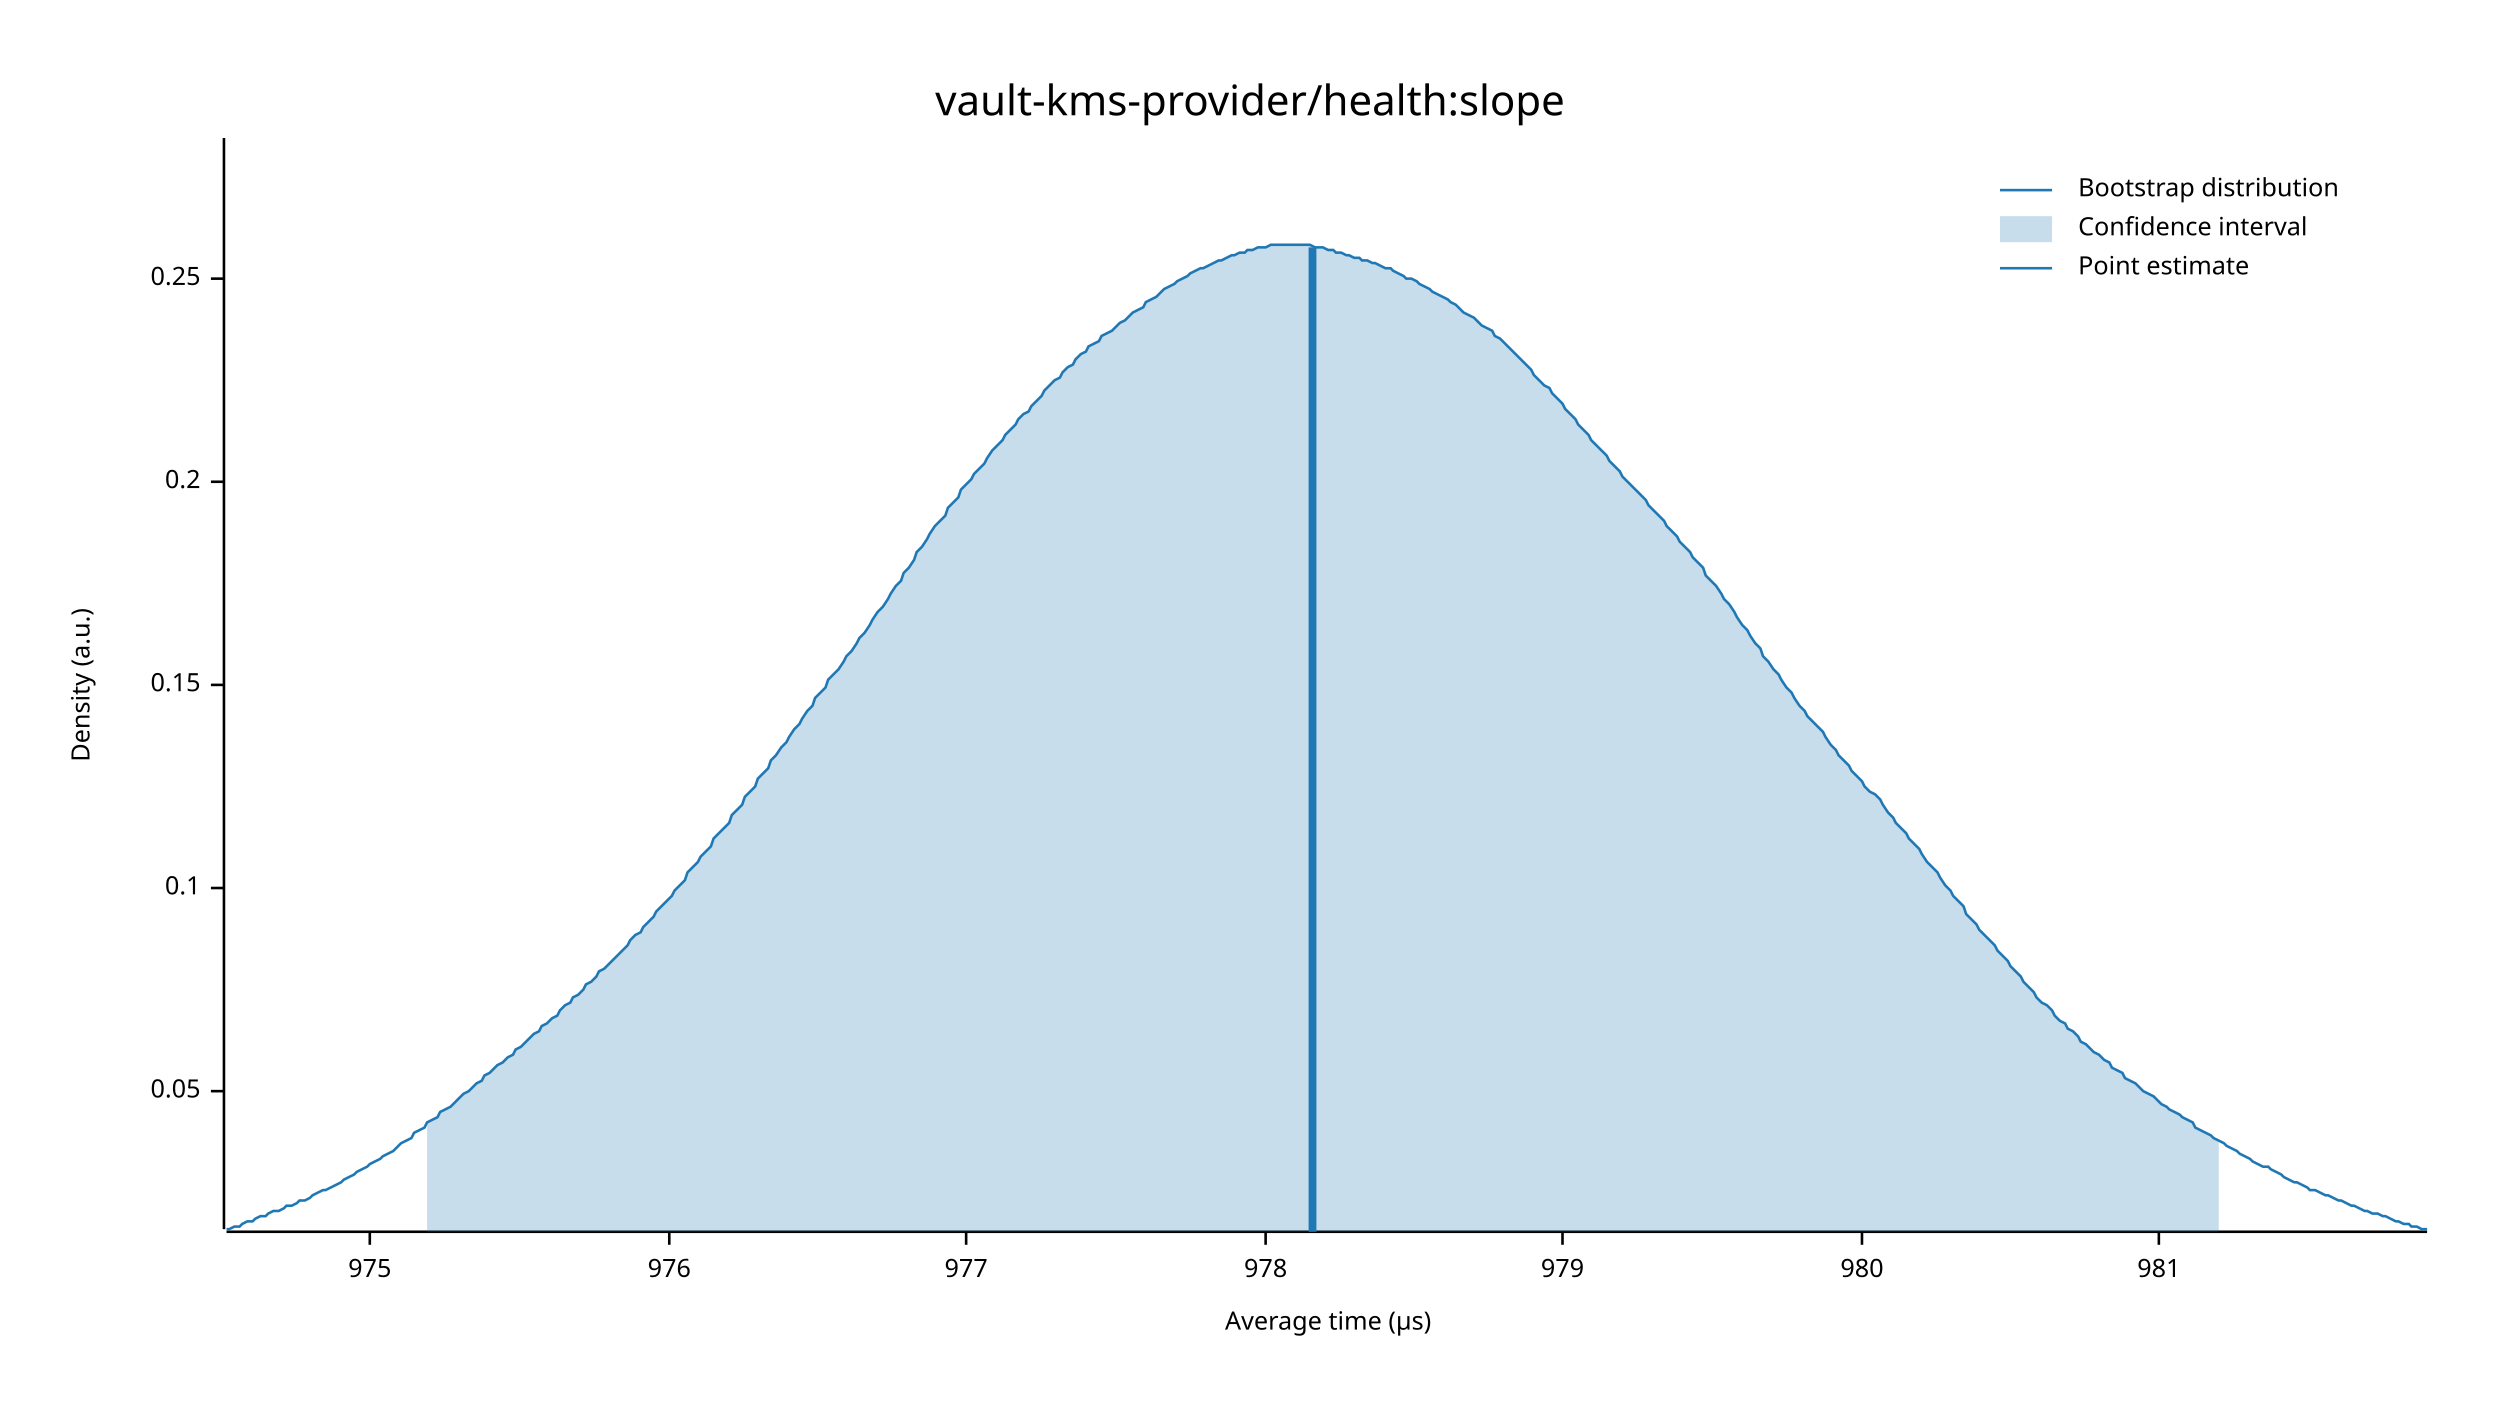
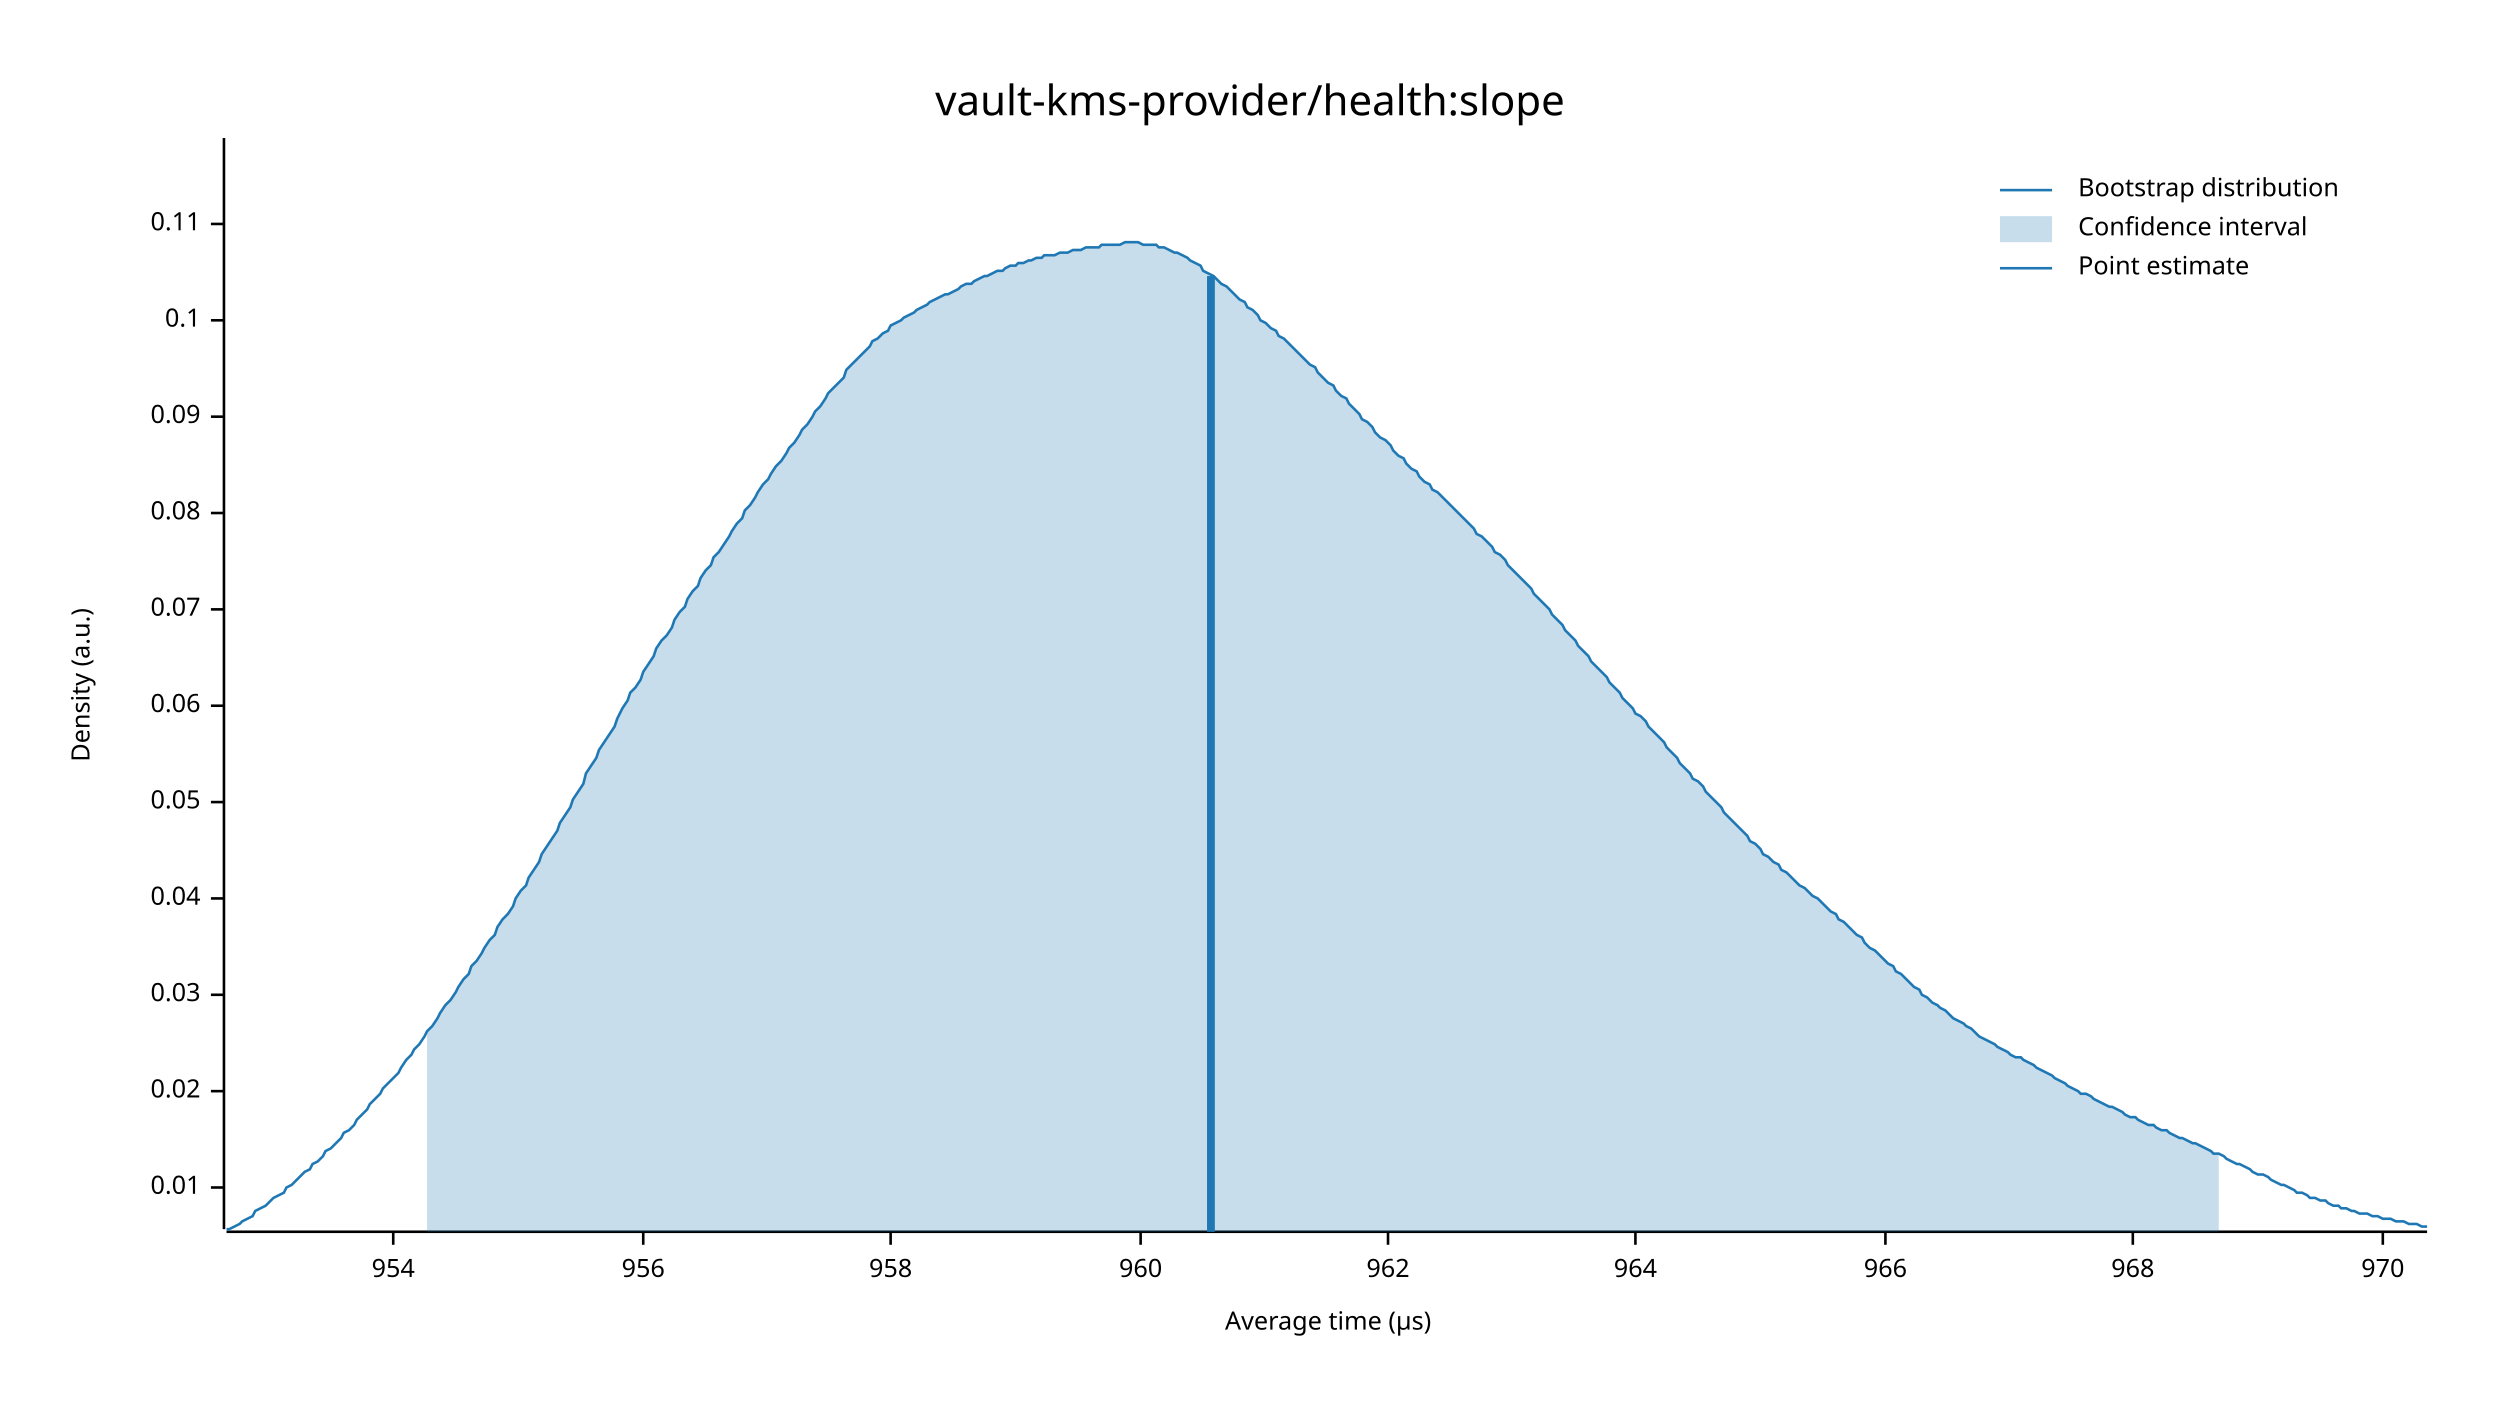
<svg xmlns="http://www.w3.org/2000/svg" width="960" height="540" viewBox="0 0 960 540">
  <text x="480" y="32" dy="0.76em" text-anchor="middle" font-family="sans-serif" font-size="16.129" opacity="1" fill="#000000">
vault-kms-provider/health:slope
</text>
  <text x="27" y="263" dy="0.76em" text-anchor="middle" font-family="sans-serif" font-size="9.677" opacity="1" fill="#000000" transform="rotate(270, 27, 263)">
Density (a.u.)
</text>
  <text x="510" y="513" dy="-0.5ex" text-anchor="middle" font-family="sans-serif" font-size="9.677" opacity="1" fill="#000000">
Average time (µs)
</text>
  <polyline fill="none" opacity="1" stroke="#000000" stroke-width="1" points="86,53 86,472 " />
+   <text x="77" y="456" dy="0.5ex" text-anchor="end" font-family="sans-serif" font-size="9.677" opacity="1" fill="#000000">
+ 0.01
+ </text>
+   <polyline fill="none" opacity="1" stroke="#000000" stroke-width="1" points="81,456 86,456 " />
  <text x="77" y="419" dy="0.5ex" text-anchor="end" font-family="sans-serif" font-size="9.677" opacity="1" fill="#000000">
+ 0.02
+ </text>
+   <polyline fill="none" opacity="1" stroke="#000000" stroke-width="1" points="81,419 86,419 " />
+   <text x="77" y="382" dy="0.5ex" text-anchor="end" font-family="sans-serif" font-size="9.677" opacity="1" fill="#000000">
+ 0.03
+ </text>
+   <polyline fill="none" opacity="1" stroke="#000000" stroke-width="1" points="81,382 86,382 " />
+   <text x="77" y="345" dy="0.5ex" text-anchor="end" font-family="sans-serif" font-size="9.677" opacity="1" fill="#000000">
+ 0.04
+ </text>
+   <polyline fill="none" opacity="1" stroke="#000000" stroke-width="1" points="81,345 86,345 " />
+   <text x="77" y="308" dy="0.5ex" text-anchor="end" font-family="sans-serif" font-size="9.677" opacity="1" fill="#000000">
0.05
</text>
-   <polyline fill="none" opacity="1" stroke="#000000" stroke-width="1" points="81,419 86,419 " />
-   <text x="77" y="341" dy="0.5ex" text-anchor="end" font-family="sans-serif" font-size="9.677" opacity="1" fill="#000000">
+   <polyline fill="none" opacity="1" stroke="#000000" stroke-width="1" points="81,308 86,308 " />
+   <text x="77" y="271" dy="0.5ex" text-anchor="end" font-family="sans-serif" font-size="9.677" opacity="1" fill="#000000">
+ 0.06
+ </text>
+   <polyline fill="none" opacity="1" stroke="#000000" stroke-width="1" points="81,271 86,271 " />
+   <text x="77" y="234" dy="0.5ex" text-anchor="end" font-family="sans-serif" font-size="9.677" opacity="1" fill="#000000">
+ 0.07
+ </text>
+   <polyline fill="none" opacity="1" stroke="#000000" stroke-width="1" points="81,234 86,234 " />
+   <text x="77" y="197" dy="0.5ex" text-anchor="end" font-family="sans-serif" font-size="9.677" opacity="1" fill="#000000">
+ 0.08
+ </text>
+   <polyline fill="none" opacity="1" stroke="#000000" stroke-width="1" points="81,197 86,197 " />
+   <text x="77" y="160" dy="0.5ex" text-anchor="end" font-family="sans-serif" font-size="9.677" opacity="1" fill="#000000">
+ 0.09
+ </text>
+   <polyline fill="none" opacity="1" stroke="#000000" stroke-width="1" points="81,160 86,160 " />
+   <text x="77" y="123" dy="0.5ex" text-anchor="end" font-family="sans-serif" font-size="9.677" opacity="1" fill="#000000">
0.1
</text>
-   <polyline fill="none" opacity="1" stroke="#000000" stroke-width="1" points="81,341 86,341 " />
-   <text x="77" y="263" dy="0.5ex" text-anchor="end" font-family="sans-serif" font-size="9.677" opacity="1" fill="#000000">
- 0.15
+   <polyline fill="none" opacity="1" stroke="#000000" stroke-width="1" points="81,123 86,123 " />
+   <text x="77" y="86" dy="0.5ex" text-anchor="end" font-family="sans-serif" font-size="9.677" opacity="1" fill="#000000">
+ 0.11
</text>
-   <polyline fill="none" opacity="1" stroke="#000000" stroke-width="1" points="81,263 86,263 " />
-   <text x="77" y="185" dy="0.5ex" text-anchor="end" font-family="sans-serif" font-size="9.677" opacity="1" fill="#000000">
- 0.2
+   <polyline fill="none" opacity="1" stroke="#000000" stroke-width="1" points="81,86 86,86 " />
+   <polyline fill="none" opacity="1" stroke="#000000" stroke-width="1" points="87,473 932,473 " />
+   <text x="151" y="483" dy="0.76em" text-anchor="middle" font-family="sans-serif" font-size="9.677" opacity="1" fill="#000000">
+ 954
</text>
-   <polyline fill="none" opacity="1" stroke="#000000" stroke-width="1" points="81,185 86,185 " />
-   <text x="77" y="107" dy="0.5ex" text-anchor="end" font-family="sans-serif" font-size="9.677" opacity="1" fill="#000000">
- 0.25
+   <polyline fill="none" opacity="1" stroke="#000000" stroke-width="1" points="151,473 151,478 " />
+   <text x="247" y="483" dy="0.76em" text-anchor="middle" font-family="sans-serif" font-size="9.677" opacity="1" fill="#000000">
+ 956
</text>
-   <polyline fill="none" opacity="1" stroke="#000000" stroke-width="1" points="81,107 86,107 " />
-   <polyline fill="none" opacity="1" stroke="#000000" stroke-width="1" points="87,473 932,473 " />
-   <text x="142" y="483" dy="0.76em" text-anchor="middle" font-family="sans-serif" font-size="9.677" opacity="1" fill="#000000">
- 975
+   <polyline fill="none" opacity="1" stroke="#000000" stroke-width="1" points="247,473 247,478 " />
+   <text x="342" y="483" dy="0.76em" text-anchor="middle" font-family="sans-serif" font-size="9.677" opacity="1" fill="#000000">
+ 958
</text>
-   <polyline fill="none" opacity="1" stroke="#000000" stroke-width="1" points="142,473 142,478 " />
-   <text x="257" y="483" dy="0.76em" text-anchor="middle" font-family="sans-serif" font-size="9.677" opacity="1" fill="#000000">
- 976
+   <polyline fill="none" opacity="1" stroke="#000000" stroke-width="1" points="342,473 342,478 " />
+   <text x="438" y="483" dy="0.76em" text-anchor="middle" font-family="sans-serif" font-size="9.677" opacity="1" fill="#000000">
+ 960
</text>
-   <polyline fill="none" opacity="1" stroke="#000000" stroke-width="1" points="257,473 257,478 " />
-   <text x="371" y="483" dy="0.76em" text-anchor="middle" font-family="sans-serif" font-size="9.677" opacity="1" fill="#000000">
- 977
+   <polyline fill="none" opacity="1" stroke="#000000" stroke-width="1" points="438,473 438,478 " />
+   <text x="533" y="483" dy="0.76em" text-anchor="middle" font-family="sans-serif" font-size="9.677" opacity="1" fill="#000000">
+ 962
</text>
-   <polyline fill="none" opacity="1" stroke="#000000" stroke-width="1" points="371,473 371,478 " />
-   <text x="486" y="483" dy="0.76em" text-anchor="middle" font-family="sans-serif" font-size="9.677" opacity="1" fill="#000000">
- 978
+   <polyline fill="none" opacity="1" stroke="#000000" stroke-width="1" points="533,473 533,478 " />
+   <text x="628" y="483" dy="0.76em" text-anchor="middle" font-family="sans-serif" font-size="9.677" opacity="1" fill="#000000">
+ 964
</text>
-   <polyline fill="none" opacity="1" stroke="#000000" stroke-width="1" points="486,473 486,478 " />
-   <text x="600" y="483" dy="0.76em" text-anchor="middle" font-family="sans-serif" font-size="9.677" opacity="1" fill="#000000">
- 979
+   <polyline fill="none" opacity="1" stroke="#000000" stroke-width="1" points="628,473 628,478 " />
+   <text x="724" y="483" dy="0.76em" text-anchor="middle" font-family="sans-serif" font-size="9.677" opacity="1" fill="#000000">
+ 966
</text>
-   <polyline fill="none" opacity="1" stroke="#000000" stroke-width="1" points="600,473 600,478 " />
-   <text x="715" y="483" dy="0.76em" text-anchor="middle" font-family="sans-serif" font-size="9.677" opacity="1" fill="#000000">
- 980
+   <polyline fill="none" opacity="1" stroke="#000000" stroke-width="1" points="724,473 724,478 " />
+   <text x="819" y="483" dy="0.76em" text-anchor="middle" font-family="sans-serif" font-size="9.677" opacity="1" fill="#000000">
+ 968
</text>
-   <polyline fill="none" opacity="1" stroke="#000000" stroke-width="1" points="715,473 715,478 " />
-   <text x="829" y="483" dy="0.76em" text-anchor="middle" font-family="sans-serif" font-size="9.677" opacity="1" fill="#000000">
- 981
+   <polyline fill="none" opacity="1" stroke="#000000" stroke-width="1" points="819,473 819,478 " />
+   <text x="915" y="483" dy="0.76em" text-anchor="middle" font-family="sans-serif" font-size="9.677" opacity="1" fill="#000000">
+ 970
</text>
-   <polyline fill="none" opacity="1" stroke="#000000" stroke-width="1" points="829,473 829,478 " />
-   <polyline fill="none" opacity="1" stroke="#1F78B4" stroke-width="1" points="87,472 88,472 90,471 92,471 93,470 95,469 97,469 98,468 100,467 102,467 103,466 105,465 107,465 109,464 110,463 112,463 114,462 115,461 117,461 119,460 120,459 122,458 124,457 125,457 127,456 129,455 131,454 132,453 134,452 136,451 137,450 139,449 141,448 142,447 144,446 146,445 147,444 149,443 151,442 153,440 154,439 156,438 158,437 159,435 161,434 163,433 164,431 166,430 168,429 169,427 171,426 173,425 175,423 176,422 178,420 180,419 181,418 183,416 185,415 186,413 188,412 190,410 191,409 193,408 195,406 197,405 198,403 200,402 202,400 203,399 205,397 207,396 208,394 210,393 212,391 214,390 215,388 217,386 219,385 220,383 222,382 224,380 225,378 227,377 229,375 230,373 232,372 234,370 236,368 237,367 239,365 241,363 242,361 244,359 246,358 247,356 249,354 251,352 252,350 254,348 256,346 258,344 259,342 261,340 263,338 264,335 266,333 268,331 269,329 271,327 273,325 274,322 276,320 278,318 280,316 281,313 283,311 285,309 286,306 288,304 290,302 291,299 293,297 295,295 296,292 298,290 300,287 302,285 303,283 305,280 307,278 308,276 310,273 312,271 313,268 315,266 317,264 318,261 320,259 322,257 324,254 325,252 327,250 329,247 330,245 332,243 334,240 335,238 337,235 339,233 341,230 342,228 344,225 346,223 347,220 349,218 351,215 352,212 354,210 356,207 357,205 359,202 361,200 363,198 364,195 366,193 368,191 369,188 371,186 373,184 374,182 376,180 378,178 379,176 381,173 383,171 385,169 386,167 388,165 390,163 391,161 393,159 395,158 396,156 398,154 400,152 401,150 403,148 405,146 407,145 408,143 410,141 412,140 413,138 415,136 417,135 418,133 420,132 422,131 423,129 425,128 427,127 429,125 430,124 432,123 434,121 435,120 437,119 439,118 440,116 442,115 444,114 445,113 447,111 449,110 451,109 452,108 454,107 456,106 457,105 459,104 461,103 462,103 464,102 466,101 468,100 469,100 471,99 473,98 474,98 476,97 478,97 479,96 481,96 483,95 484,95 486,95 488,94 490,94 491,94 493,94 495,94 496,94 498,94 500,94 501,94 503,94 505,95 506,95 508,95 510,96 512,96 513,97 515,97 517,98 518,98 520,99 522,99 523,100 525,100 527,101 528,101 530,102 532,103 534,103 535,104 537,105 539,106 540,107 542,107 544,108 545,109 547,110 549,111 550,112 552,113 554,114 556,115 557,116 559,117 561,119 562,120 564,121 566,122 567,123 569,125 571,126 573,127 574,129 576,130 578,132 579,133 581,135 583,137 584,138 586,140 588,142 589,144 591,146 593,148 595,149 596,151 598,153 600,155 601,157 603,159 605,161 606,163 608,165 610,167 611,169 613,171 615,173 617,175 618,177 620,179 622,181 623,183 625,185 627,187 628,188 630,190 632,192 633,194 635,196 637,198 639,200 640,202 642,204 644,206 645,208 647,210 649,212 650,214 652,216 654,218 655,221 657,223 659,225 661,228 662,230 664,232 666,235 667,237 669,240 671,242 672,244 674,247 676,249 677,252 679,254 681,257 683,259 684,261 686,264 688,266 689,268 691,271 693,273 694,275 696,277 698,279 700,281 701,283 703,286 705,288 706,290 708,292 710,294 711,296 713,298 715,300 716,302 718,304 720,305 722,307 723,309 725,312 727,314 728,316 730,318 732,320 733,322 735,324 737,326 738,328 740,331 742,333 744,335 745,337 747,340 749,342 750,344 752,346 754,348 755,351 757,353 759,355 760,357 762,359 764,361 766,363 767,365 769,367 771,369 772,371 774,373 776,375 777,377 779,379 781,381 782,383 784,385 786,386 788,388 789,390 791,392 793,393 794,395 796,396 798,398 799,400 801,401 803,403 804,404 806,405 808,407 810,408 811,410 813,411 815,412 816,414 818,415 820,416 821,417 823,419 825,420 827,421 828,422 830,424 832,425 833,426 835,427 837,428 838,429 840,430 842,431 843,433 845,434 847,435 849,436 850,437 852,438 854,439 855,440 857,441 859,442 860,443 862,444 864,445 865,446 867,447 869,448 871,448 872,449 874,450 876,451 877,452 879,453 881,454 882,454 884,455 886,456 887,457 889,457 891,458 893,459 894,459 896,460 898,461 899,461 901,462 903,463 904,463 906,464 908,465 909,465 911,466 913,466 915,467 916,467 918,468 920,469 921,469 923,470 925,470 926,471 928,471 930,472 932,472 " />
-   <polygon opacity="0.25" fill="#1F78B4" points="164,431 166,430 168,429 169,427 171,426 173,425 175,423 176,422 178,420 180,419 181,418 183,416 185,415 186,413 188,412 190,410 191,409 193,408 195,406 197,405 198,403 200,402 202,400 203,399 205,397 207,396 208,394 210,393 212,391 214,390 215,388 217,386 219,385 220,383 222,382 224,380 225,378 227,377 229,375 230,373 232,372 234,370 236,368 237,367 239,365 241,363 242,361 244,359 246,358 247,356 249,354 251,352 252,350 254,348 256,346 258,344 259,342 261,340 263,338 264,335 266,333 268,331 269,329 271,327 273,325 274,322 276,320 278,318 280,316 281,313 283,311 285,309 286,306 288,304 290,302 291,299 293,297 295,295 296,292 298,290 300,287 302,285 303,283 305,280 307,278 308,276 310,273 312,271 313,268 315,266 317,264 318,261 320,259 322,257 324,254 325,252 327,250 329,247 330,245 332,243 334,240 335,238 337,235 339,233 341,230 342,228 344,225 346,223 347,220 349,218 351,215 352,212 354,210 356,207 357,205 359,202 361,200 363,198 364,195 366,193 368,191 369,188 371,186 373,184 374,182 376,180 378,178 379,176 381,173 383,171 385,169 386,167 388,165 390,163 391,161 393,159 395,158 396,156 398,154 400,152 401,150 403,148 405,146 407,145 408,143 410,141 412,140 413,138 415,136 417,135 418,133 420,132 422,131 423,129 425,128 427,127 429,125 430,124 432,123 434,121 435,120 437,119 439,118 440,116 442,115 444,114 445,113 447,111 449,110 451,109 452,108 454,107 456,106 457,105 459,104 461,103 462,103 464,102 466,101 468,100 469,100 471,99 473,98 474,98 476,97 478,97 479,96 481,96 483,95 484,95 486,95 488,94 490,94 491,94 493,94 495,94 496,94 498,94 500,94 501,94 503,94 505,95 506,95 508,95 510,96 512,96 513,97 515,97 517,98 518,98 520,99 522,99 523,100 525,100 527,101 528,101 530,102 532,103 534,103 535,104 537,105 539,106 540,107 542,107 544,108 545,109 547,110 549,111 550,112 552,113 554,114 556,115 557,116 559,117 561,119 562,120 564,121 566,122 567,123 569,125 571,126 573,127 574,129 576,130 578,132 579,133 581,135 583,137 584,138 586,140 588,142 589,144 591,146 593,148 595,149 596,151 598,153 600,155 601,157 603,159 605,161 606,163 608,165 610,167 611,169 613,171 615,173 617,175 618,177 620,179 622,181 623,183 625,185 627,187 628,188 630,190 632,192 633,194 635,196 637,198 639,200 640,202 642,204 644,206 645,208 647,210 649,212 650,214 652,216 654,218 655,221 657,223 659,225 661,228 662,230 664,232 666,235 667,237 669,240 671,242 672,244 674,247 676,249 677,252 679,254 681,257 683,259 684,261 686,264 688,266 689,268 691,271 693,273 694,275 696,277 698,279 700,281 701,283 703,286 705,288 706,290 708,292 710,294 711,296 713,298 715,300 716,302 718,304 720,305 722,307 723,309 725,312 727,314 728,316 730,318 732,320 733,322 735,324 737,326 738,328 740,331 742,333 744,335 745,337 747,340 749,342 750,344 752,346 754,348 755,351 757,353 759,355 760,357 762,359 764,361 766,363 767,365 769,367 771,369 772,371 774,373 776,375 777,377 779,379 781,381 782,383 784,385 786,386 788,388 789,390 791,392 793,393 794,395 796,396 798,398 799,400 801,401 803,403 804,404 806,405 808,407 810,408 811,410 813,411 815,412 816,414 818,415 820,416 821,417 823,419 825,420 827,421 828,422 830,424 832,425 833,426 835,427 837,428 838,429 840,430 842,431 843,433 845,434 847,435 849,436 850,437 852,438 852,473 164,473 " />
-   <polyline fill="none" opacity="1" stroke="#1F78B4" stroke-width="3" points="504,473 504,95 " />
+   <polyline fill="none" opacity="1" stroke="#000000" stroke-width="1" points="915,473 915,478 " />
+   <polyline fill="none" opacity="1" stroke="#1F78B4" stroke-width="1" points="87,472 88,472 90,471 92,470 93,469 95,468 97,467 98,465 100,464 102,463 103,462 105,460 107,459 109,458 110,456 112,455 114,453 115,452 117,450 119,449 120,447 122,446 124,444 125,442 127,441 129,439 131,437 132,435 134,434 136,432 137,430 139,428 141,426 142,424 144,422 146,420 147,418 149,416 151,414 153,412 154,410 156,407 158,405 159,403 161,401 163,398 164,396 166,394 168,391 169,389 171,386 173,384 175,381 176,379 178,376 180,374 181,371 183,369 185,366 186,364 188,361 190,359 191,356 193,353 195,351 197,348 198,345 200,342 202,340 203,337 205,334 207,331 208,328 210,325 212,322 214,319 215,316 217,313 219,310 220,307 222,304 224,301 225,297 227,294 229,291 230,288 232,285 234,282 236,279 237,276 239,272 241,269 242,266 244,264 246,261 247,258 249,255 251,252 252,249 254,246 256,244 258,241 259,238 261,235 263,233 264,230 266,227 268,225 269,222 271,219 273,217 274,214 276,212 278,209 280,206 281,204 283,201 285,199 286,196 288,194 290,191 291,189 293,186 295,184 296,182 298,179 300,177 302,174 303,172 305,170 307,167 308,165 310,163 312,160 313,158 315,156 317,153 318,151 320,149 322,147 324,145 325,142 327,140 329,138 330,137 332,135 334,133 335,131 337,130 339,128 341,127 342,125 344,124 346,123 347,122 349,121 351,120 352,119 354,118 356,117 357,116 359,115 361,114 363,113 364,113 366,112 368,111 369,110 371,109 373,109 374,108 376,107 378,106 379,106 381,105 383,104 385,104 386,103 388,102 390,102 391,101 393,101 395,100 396,100 398,99 400,99 401,98 403,98 405,98 407,97 408,97 410,97 412,96 413,96 415,96 417,95 418,95 420,95 422,95 423,94 425,94 427,94 429,94 430,94 432,93 434,93 435,93 437,93 439,94 440,94 442,94 444,94 445,95 447,95 449,96 451,97 452,97 454,98 456,99 457,100 459,101 461,102 462,104 464,105 466,106 468,108 469,109 471,110 473,112 474,113 476,115 478,116 479,118 481,119 483,121 484,123 486,124 488,126 490,127 491,129 493,130 495,132 496,133 498,135 500,137 501,138 503,140 505,141 506,143 508,145 510,147 512,148 513,150 515,152 517,153 518,155 520,157 522,159 523,161 525,162 527,164 528,166 530,168 532,169 534,171 535,173 537,175 539,176 540,178 542,180 544,181 545,183 547,185 549,186 550,188 552,189 554,191 556,193 557,194 559,196 561,198 562,199 564,201 566,203 567,205 569,206 571,208 573,210 574,212 576,213 578,215 579,217 581,219 583,221 584,222 586,224 588,226 589,228 591,230 593,232 595,234 596,236 598,238 600,240 601,242 603,244 605,246 606,248 608,250 610,252 611,254 613,256 615,258 617,260 618,262 620,264 622,266 623,268 625,270 627,272 628,274 630,275 632,277 633,279 635,281 637,283 639,285 640,287 642,289 644,291 645,293 647,295 649,297 650,299 652,300 654,302 655,304 657,306 659,308 661,310 662,312 664,314 666,316 667,317 669,319 671,321 672,323 674,324 676,326 677,328 679,329 681,331 683,332 684,334 686,335 688,337 689,338 691,340 693,341 694,342 696,344 698,345 700,347 701,348 703,350 705,351 706,353 708,354 710,356 711,357 713,359 715,360 716,362 718,364 720,365 722,367 723,368 725,370 727,371 728,373 730,374 732,376 733,377 735,379 737,380 738,382 740,383 742,385 744,386 745,387 747,388 749,390 750,391 752,392 754,393 755,394 757,395 759,397 760,398 762,399 764,400 766,401 767,402 769,403 771,404 772,405 774,406 776,406 777,407 779,408 781,409 782,410 784,411 786,412 788,413 789,414 791,415 793,416 794,417 796,418 798,419 799,420 801,420 803,421 804,422 806,423 808,424 810,425 811,425 813,426 815,427 816,428 818,429 820,429 821,430 823,431 825,432 827,432 828,433 830,434 832,434 833,435 835,436 837,437 838,437 840,438 842,439 843,439 845,440 847,441 849,442 850,443 852,443 854,444 855,445 857,446 859,447 860,447 862,448 864,449 865,450 867,451 869,451 871,452 872,453 874,454 876,455 877,455 879,456 881,457 882,458 884,458 886,459 887,460 889,460 891,461 893,461 894,462 896,463 898,463 899,464 901,464 903,465 904,465 906,466 908,466 909,466 911,467 913,467 915,468 916,468 918,468 920,469 921,469 923,469 925,470 926,470 928,470 930,471 932,471 " />
+   <polygon opacity="0.25" fill="#1F78B4" points="164,396 166,394 168,391 169,389 171,386 173,384 175,381 176,379 178,376 180,374 181,371 183,369 185,366 186,364 188,361 190,359 191,356 193,353 195,351 197,348 198,345 200,342 202,340 203,337 205,334 207,331 208,328 210,325 212,322 214,319 215,316 217,313 219,310 220,307 222,304 224,301 225,297 227,294 229,291 230,288 232,285 234,282 236,279 237,276 239,272 241,269 242,266 244,264 246,261 247,258 249,255 251,252 252,249 254,246 256,244 258,241 259,238 261,235 263,233 264,230 266,227 268,225 269,222 271,219 273,217 274,214 276,212 278,209 280,206 281,204 283,201 285,199 286,196 288,194 290,191 291,189 293,186 295,184 296,182 298,179 300,177 302,174 303,172 305,170 307,167 308,165 310,163 312,160 313,158 315,156 317,153 318,151 320,149 322,147 324,145 325,142 327,140 329,138 330,137 332,135 334,133 335,131 337,130 339,128 341,127 342,125 344,124 346,123 347,122 349,121 351,120 352,119 354,118 356,117 357,116 359,115 361,114 363,113 364,113 366,112 368,111 369,110 371,109 373,109 374,108 376,107 378,106 379,106 381,105 383,104 385,104 386,103 388,102 390,102 391,101 393,101 395,100 396,100 398,99 400,99 401,98 403,98 405,98 407,97 408,97 410,97 412,96 413,96 415,96 417,95 418,95 420,95 422,95 423,94 425,94 427,94 429,94 430,94 432,93 434,93 435,93 437,93 439,94 440,94 442,94 444,94 445,95 447,95 449,96 451,97 452,97 454,98 456,99 457,100 459,101 461,102 462,104 464,105 466,106 468,108 469,109 471,110 473,112 474,113 476,115 478,116 479,118 481,119 483,121 484,123 486,124 488,126 490,127 491,129 493,130 495,132 496,133 498,135 500,137 501,138 503,140 505,141 506,143 508,145 510,147 512,148 513,150 515,152 517,153 518,155 520,157 522,159 523,161 525,162 527,164 528,166 530,168 532,169 534,171 535,173 537,175 539,176 540,178 542,180 544,181 545,183 547,185 549,186 550,188 552,189 554,191 556,193 557,194 559,196 561,198 562,199 564,201 566,203 567,205 569,206 571,208 573,210 574,212 576,213 578,215 579,217 581,219 583,221 584,222 586,224 588,226 589,228 591,230 593,232 595,234 596,236 598,238 600,240 601,242 603,244 605,246 606,248 608,250 610,252 611,254 613,256 615,258 617,260 618,262 620,264 622,266 623,268 625,270 627,272 628,274 630,275 632,277 633,279 635,281 637,283 639,285 640,287 642,289 644,291 645,293 647,295 649,297 650,299 652,300 654,302 655,304 657,306 659,308 661,310 662,312 664,314 666,316 667,317 669,319 671,321 672,323 674,324 676,326 677,328 679,329 681,331 683,332 684,334 686,335 688,337 689,338 691,340 693,341 694,342 696,344 698,345 700,347 701,348 703,350 705,351 706,353 708,354 710,356 711,357 713,359 715,360 716,362 718,364 720,365 722,367 723,368 725,370 727,371 728,373 730,374 732,376 733,377 735,379 737,380 738,382 740,383 742,385 744,386 745,387 747,388 749,390 750,391 752,392 754,393 755,394 757,395 759,397 760,398 762,399 764,400 766,401 767,402 769,403 771,404 772,405 774,406 776,406 777,407 779,408 781,409 782,410 784,411 786,412 788,413 789,414 791,415 793,416 794,417 796,418 798,419 799,420 801,420 803,421 804,422 806,423 808,424 810,425 811,425 813,426 815,427 816,428 818,429 820,429 821,430 823,431 825,432 827,432 828,433 830,434 832,434 833,435 835,436 837,437 838,437 840,438 842,439 843,439 845,440 847,441 849,442 850,443 852,443 852,473 164,473 " />
+   <polyline fill="none" opacity="1" stroke="#1F78B4" stroke-width="3" points="465,473 465,106 " />
  <text x="798" y="68" dy="0.76em" text-anchor="start" font-family="sans-serif" font-size="9.677" opacity="1" fill="#000000">
Bootstrap distribution
</text>
  <text x="798" y="83" dy="0.76em" text-anchor="start" font-family="sans-serif" font-size="9.677" opacity="1" fill="#000000">
Confidence interval
</text>
  <text x="798" y="98" dy="0.76em" text-anchor="start" font-family="sans-serif" font-size="9.677" opacity="1" fill="#000000">
Point estimate
</text>
  <polyline fill="none" opacity="1" stroke="#1F78B4" stroke-width="1" points="768,73 788,73 " />
  <rect x="768" y="83" width="20" height="10" opacity="0.25" fill="#1F78B4" stroke="none" />
  <polyline fill="none" opacity="1" stroke="#1F78B4" stroke-width="1" points="768,103 788,103 " />
</svg>
